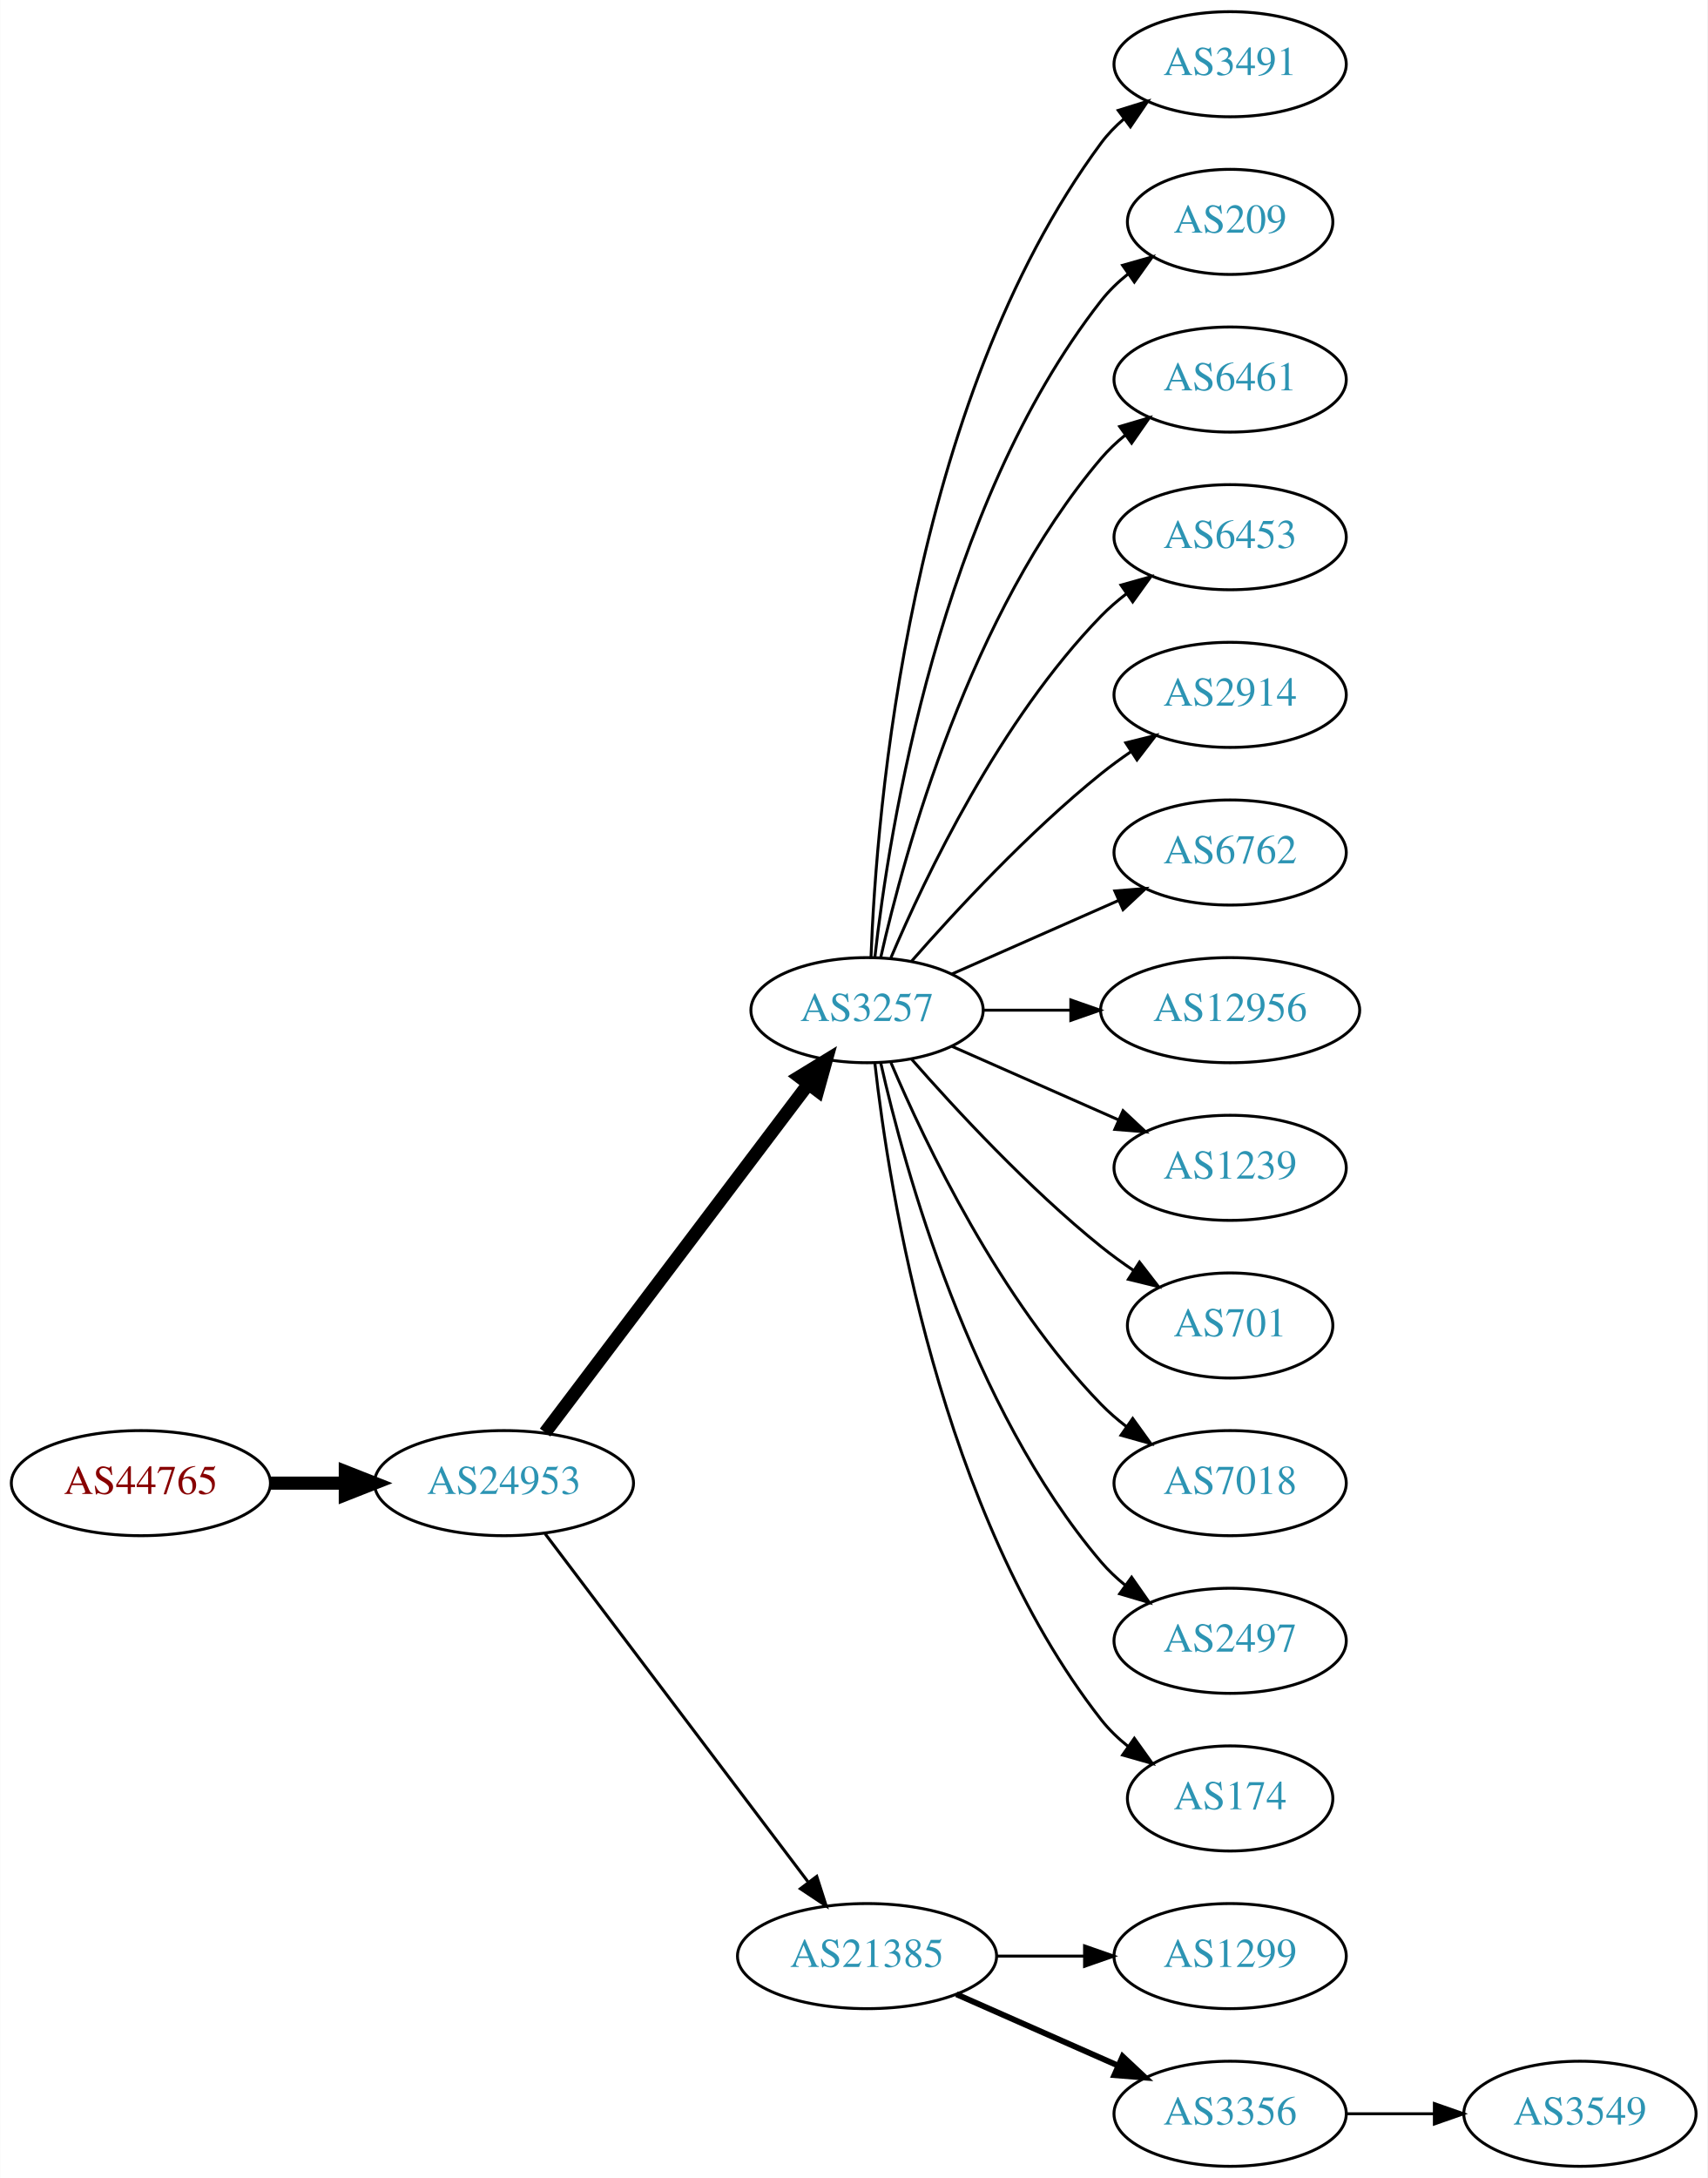
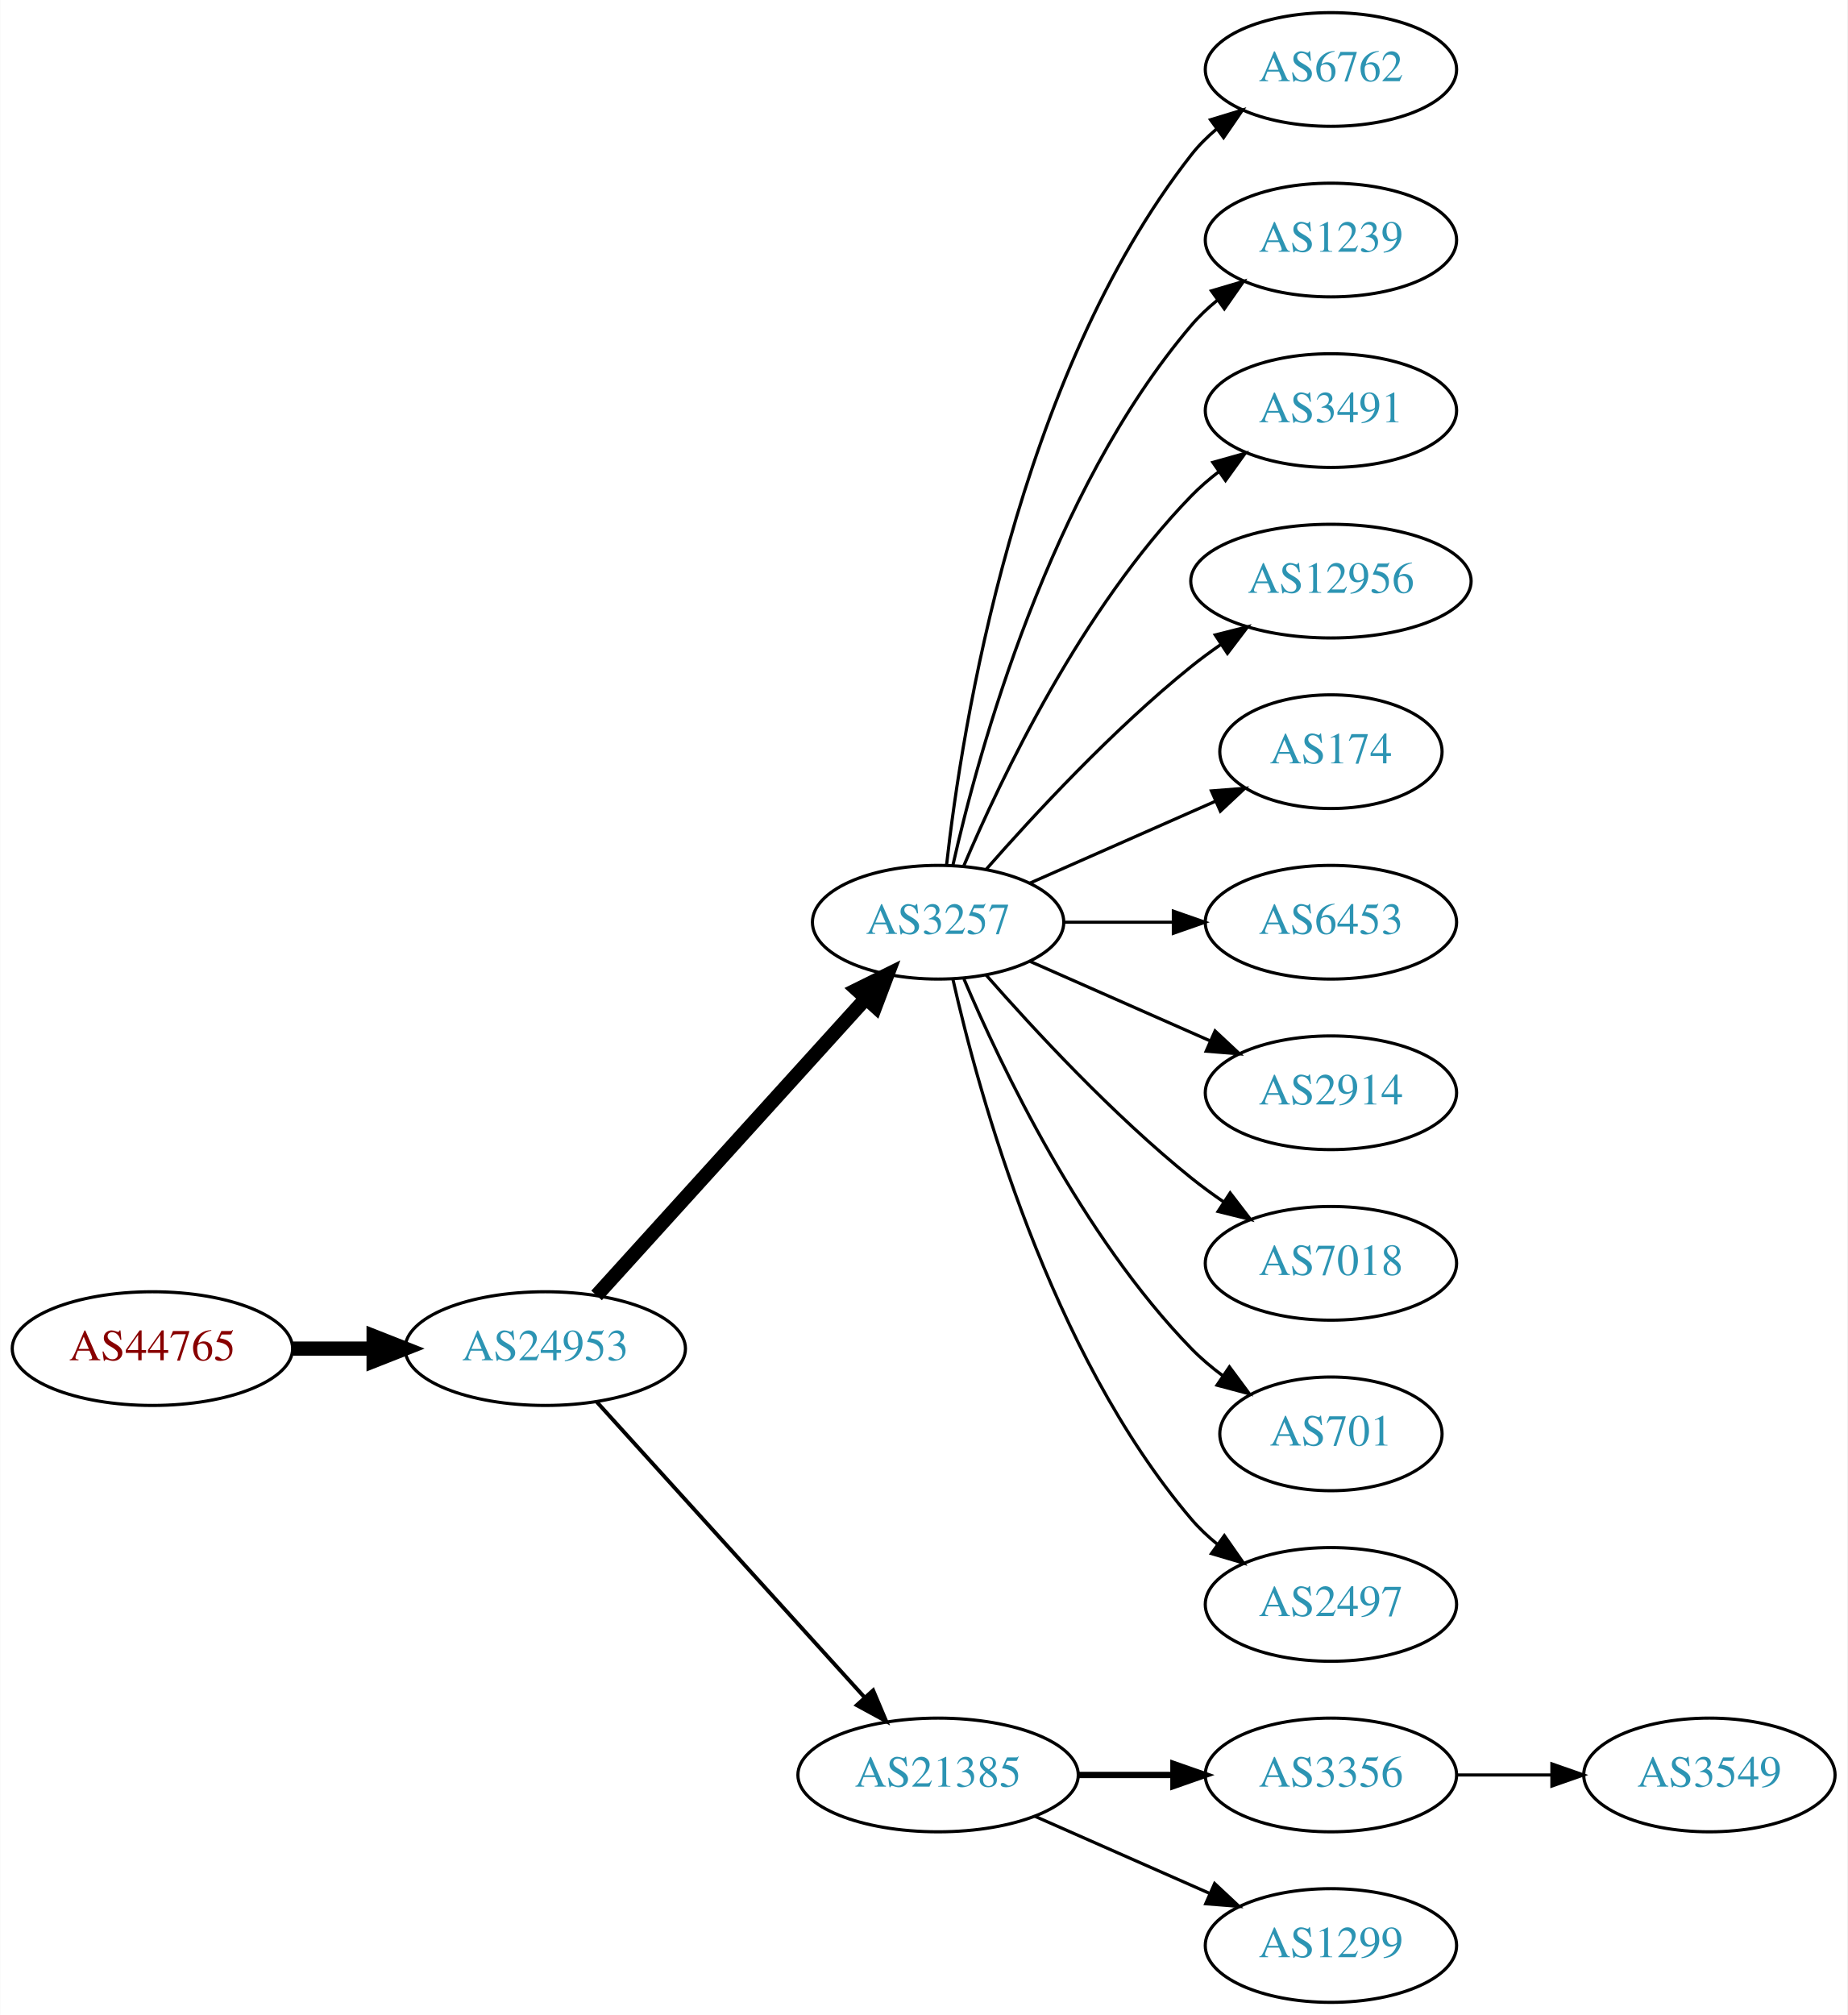
- <svg xmlns="http://www.w3.org/2000/svg" xmlns:xlink="http://www.w3.org/1999/xlink" width="585pt" height="746pt" viewBox="0.00 0.00 584.86 746.00">
-   <g id="graph0" class="graph" transform="scale(1 1) rotate(0) translate(4 742)">
-     <polygon fill="white" stroke="none" points="-4,4 -4,-742 580.862,-742 580.862,4 -4,4" />
+ <svg xmlns="http://www.w3.org/2000/svg" xmlns:xlink="http://www.w3.org/1999/xlink" width="585pt" height="638pt" viewBox="0.00 0.00 584.86 638.00">
+   <g id="graph0" class="graph" transform="scale(1 1) rotate(0) translate(4 634)">
+     <polygon fill="white" stroke="none" points="-4,4 -4,-634 580.862,-634 580.862,4 -4,4" />
    <g id="node1" class="node">
      <g id="a_node1">
        <a xlink:href="/asn/44765" xlink:title="AS44765 ~ MakeNewMedia Communications GmbH [AT]">
-           <ellipse fill="#ffffff" stroke="black" cx="44.196" cy="-234" rx="44.393" ry="18" />
-           <text text-anchor="middle" x="44.196" y="-230.3" font-family="Times,serif" font-size="14.00" fill="#880000">AS44765</text>
+           <ellipse fill="#ffffff" stroke="black" cx="44.196" cy="-207" rx="44.393" ry="18" />
+           <text text-anchor="middle" x="44.196" y="-203.3" font-family="Times,serif" font-size="14.00" fill="#880000">AS44765</text>
        </a>
      </g>
    </g>
    <g id="node2" class="node">
      <g id="a_node2">
        <a xlink:href="/asn/24953" xlink:title="AS24953 ~ AS MACRO: AS-24953 (customers) [AT]">
-           <ellipse fill="#ffffff" stroke="black" cx="168.588" cy="-234" rx="44.393" ry="18" />
-           <text text-anchor="middle" x="168.588" y="-230.3" font-family="Times,serif" font-size="14.00" fill="#2c94b3">AS24953</text>
+           <ellipse fill="#ffffff" stroke="black" cx="168.588" cy="-207" rx="44.393" ry="18" />
+           <text text-anchor="middle" x="168.588" y="-203.3" font-family="Times,serif" font-size="14.00" fill="#2c94b3">AS24953</text>
        </a>
      </g>
    </g>
    <g id="edge1" class="edge">
-       <path fill="none" stroke="black" stroke-width="4.5" d="M88.692,-234C96.898,-234 105.569,-234 114.041,-234" />
-       <polygon fill="black" stroke="black" stroke-width="4.5" points="114.233,-237.938 124.233,-234 114.233,-230.063 114.233,-237.938" />
+       <path fill="none" stroke="black" stroke-width="4.5" d="M88.692,-207C96.898,-207 105.569,-207 114.041,-207" />
+       <polygon fill="black" stroke="black" stroke-width="4.5" points="114.233,-210.938 124.233,-207 114.233,-203.063 114.233,-210.938" />
    </g>
    <g id="node3" class="node">
      <g id="a_node3">
        <a xlink:href="/asn/3257" xlink:title="AS3257 ~ GTT [DE]">
-           <ellipse fill="#ffffff" stroke="black" cx="292.98" cy="-396" rx="39.794" ry="18" />
-           <text text-anchor="middle" x="292.98" y="-392.3" font-family="Times,serif" font-size="14.00" fill="#2c94b3">AS3257</text>
+           <ellipse fill="#ffffff" stroke="black" cx="292.98" cy="-342" rx="39.794" ry="18" />
+           <text text-anchor="middle" x="292.98" y="-338.3" font-family="Times,serif" font-size="14.00" fill="#2c94b3">AS3257</text>
        </a>
      </g>
    </g>
    <g id="edge2" class="edge">
-       <path fill="none" stroke="black" stroke-width="4.5" d="M182.686,-251.337C204.311,-279.96 247.582,-337.233 272.705,-370.486" />
-       <polygon fill="black" stroke="black" stroke-width="4.5" points="269.807,-373.183 278.976,-378.788 276.09,-368.435 269.807,-373.183" />
+       <path fill="none" stroke="black" stroke-width="4.5" d="M184.842,-223.825C206.305,-247.499 245.536,-290.771 270.104,-317.87" />
+       <polygon fill="black" stroke="black" stroke-width="4.5" points="267.285,-320.623 276.919,-325.387 273.119,-315.334 267.285,-320.623" />
    </g>
    <g id="node4" class="node">
      <g id="a_node4">
        <a xlink:href="/asn/21385" xlink:title="AS21385 ~ Trusted Network GmbH [DE]">
          <ellipse fill="#ffffff" stroke="black" cx="292.98" cy="-72" rx="44.393" ry="18" />
          <text text-anchor="middle" x="292.98" y="-68.3" font-family="Times,serif" font-size="14.00" fill="#2c94b3">AS21385</text>
        </a>
      </g>
    </g>
    <g id="edge3" class="edge">
-       <path fill="none" stroke="black" stroke-width="1.038" d="M182.686,-216.663C204.311,-188.04 247.582,-130.767 272.705,-97.514" />
-       <polygon fill="black" stroke="black" stroke-width="1.038" points="275.741,-99.301 278.976,-89.212 270.156,-95.081 275.741,-99.301" />
+       <path fill="none" stroke="black" stroke-width="1.227" d="M184.842,-190.175C206.188,-166.63 245.11,-123.698 269.702,-96.574" />
+       <polygon fill="black" stroke="black" stroke-width="1.227" points="272.411,-98.796 276.535,-89.037 267.225,-94.095 272.411,-98.796" />
    </g>
    <g id="node5" class="node">
      <g id="a_node5">
-         <a xlink:href="/asn/3491" xlink:title="AS3491 ~ PCCW Global, Inc. [US]">
-           <ellipse fill="#ffffff" stroke="black" cx="417.373" cy="-720" rx="39.794" ry="18" />
-           <text text-anchor="middle" x="417.373" y="-716.3" font-family="Times,serif" font-size="14.00" fill="#2c94b3">AS3491</text>
+         <a xlink:href="/asn/6762" xlink:title="AS6762 ~ TELECOM ITALIA SPARKLE S.p.A. [IT]">
+           <ellipse fill="#ffffff" stroke="black" cx="417.373" cy="-612" rx="39.794" ry="18" />
+           <text text-anchor="middle" x="417.373" y="-608.3" font-family="Times,serif" font-size="14.00" fill="#2c94b3">AS6762</text>
        </a>
      </g>
    </g>
    <g id="edge4" class="edge">
-       <path fill="none" stroke="black" d="M294.332,-413.993C296.158,-463.457 307.213,-603.73 373.176,-693 375.41,-696.023 378.093,-698.786 381.014,-701.293" />
-       <polygon fill="black" stroke="black" points="379.04,-704.186 389.157,-707.331 383.209,-698.563 379.04,-704.186" />
+       <path fill="none" stroke="black" d="M295.66,-360.129C300.49,-403.368 317.831,-514.216 373.176,-585 375.492,-587.961 378.229,-590.683 381.184,-593.164" />
+       <polygon fill="black" stroke="black" points="379.239,-596.078 389.375,-599.165 383.377,-590.432 379.239,-596.078" />
    </g>
    <g id="node6" class="node">
      <g id="a_node6">
-         <a xlink:href="/asn/209" xlink:title="AS209 ~ CenturyLink Communications, LLC [US]">
-           <ellipse fill="#ffffff" stroke="black" cx="417.373" cy="-666" rx="35.194" ry="18" />
-           <text text-anchor="middle" x="417.373" y="-662.3" font-family="Times,serif" font-size="14.00" fill="#2c94b3">AS209</text>
+         <a xlink:href="/asn/1239" xlink:title="AS1239 ~ Sprint [US]">
+           <ellipse fill="#ffffff" stroke="black" cx="417.373" cy="-558" rx="39.794" ry="18" />
+           <text text-anchor="middle" x="417.373" y="-554.3" font-family="Times,serif" font-size="14.00" fill="#2c94b3">AS1239</text>
        </a>
      </g>
    </g>
    <g id="edge5" class="edge">
-       <path fill="none" stroke="black" d="M295.66,-414.129C300.49,-457.368 317.831,-568.216 373.176,-639 375.812,-642.37 378.993,-645.431 382.421,-648.179" />
-       <polygon fill="black" stroke="black" points="380.531,-651.128 390.723,-654.02 384.559,-645.403 380.531,-651.128" />
+       <path fill="none" stroke="black" d="M297.674,-360.075C305.814,-396.148 328.247,-478.14 373.176,-531 375.611,-533.864 378.427,-536.521 381.432,-538.961" />
+       <polygon fill="black" stroke="black" points="379.531,-541.905 389.692,-544.906 383.62,-536.224 379.531,-541.905" />
    </g>
    <g id="node7" class="node">
      <g id="a_node7">
-         <a xlink:href="/asn/6461" xlink:title="AS6461 ~ Zayo Bandwidth [US]">
-           <ellipse fill="#ffffff" stroke="black" cx="417.373" cy="-612" rx="39.794" ry="18" />
-           <text text-anchor="middle" x="417.373" y="-608.3" font-family="Times,serif" font-size="14.00" fill="#2c94b3">AS6461</text>
+         <a xlink:href="/asn/3491" xlink:title="AS3491 ~ PCCW Global, Inc. [US]">
+           <ellipse fill="#ffffff" stroke="black" cx="417.373" cy="-504" rx="39.794" ry="18" />
+           <text text-anchor="middle" x="417.373" y="-500.3" font-family="Times,serif" font-size="14.00" fill="#2c94b3">AS3491</text>
        </a>
      </g>
    </g>
    <g id="edge6" class="edge">
-       <path fill="none" stroke="black" d="M297.674,-414.075C305.814,-450.148 328.247,-532.14 373.176,-585 375.611,-587.864 378.427,-590.521 381.432,-592.961" />
-       <polygon fill="black" stroke="black" points="379.531,-595.905 389.692,-598.906 383.62,-590.224 379.531,-595.905" />
+       <path fill="none" stroke="black" d="M301.171,-359.975C312.938,-387.682 338.512,-441.348 373.176,-477 375.797,-479.695 378.737,-482.239 381.82,-484.608" />
+       <polygon fill="black" stroke="black" points="379.986,-487.597 390.189,-490.455 383.995,-481.859 379.986,-487.597" />
    </g>
    <g id="node8" class="node">
      <g id="a_node8">
-         <a xlink:href="/asn/6453" xlink:title="AS6453 ~ TATA COMMUNICATIONS (AMERICA) INC [US]">
-           <ellipse fill="#ffffff" stroke="black" cx="417.373" cy="-558" rx="39.794" ry="18" />
-           <text text-anchor="middle" x="417.373" y="-554.3" font-family="Times,serif" font-size="14.00" fill="#2c94b3">AS6453</text>
+         <a xlink:href="/asn/12956" xlink:title="AS12956 ~ TELXIUS [ES]">
+           <ellipse fill="#ffffff" stroke="black" cx="417.373" cy="-450" rx="44.393" ry="18" />
+           <text text-anchor="middle" x="417.373" y="-446.3" font-family="Times,serif" font-size="14.00" fill="#2c94b3">AS12956</text>
        </a>
      </g>
    </g>
    <g id="edge7" class="edge">
-       <path fill="none" stroke="black" d="M301.171,-413.975C312.938,-441.682 338.512,-495.348 373.176,-531 375.797,-533.695 378.737,-536.239 381.82,-538.608" />
-       <polygon fill="black" stroke="black" points="379.986,-541.597 390.189,-544.455 383.995,-535.859 379.986,-541.597" />
+       <path fill="none" stroke="black" d="M308.133,-358.663C323.234,-375.894 348.355,-403.024 373.176,-423 376.105,-425.357 379.251,-427.675 382.463,-429.902" />
+       <polygon fill="black" stroke="black" points="380.738,-432.958 391.011,-435.552 384.598,-427.118 380.738,-432.958" />
    </g>
    <g id="node9" class="node">
      <g id="a_node9">
-         <a xlink:href="/asn/2914" xlink:title="AS2914 ~ NTT America, Inc. [US]">
-           <ellipse fill="#ffffff" stroke="black" cx="417.373" cy="-504" rx="39.794" ry="18" />
-           <text text-anchor="middle" x="417.373" y="-500.3" font-family="Times,serif" font-size="14.00" fill="#2c94b3">AS2914</text>
+         <a xlink:href="/asn/174" xlink:title="AS174 ~ Cogent Communications [US]">
+           <ellipse fill="#ffffff" stroke="black" cx="417.373" cy="-396" rx="35.194" ry="18" />
+           <text text-anchor="middle" x="417.373" y="-392.3" font-family="Times,serif" font-size="14.00" fill="#2c94b3">AS174</text>
        </a>
      </g>
    </g>
    <g id="edge8" class="edge">
-       <path fill="none" stroke="black" d="M308.133,-412.663C323.234,-429.894 348.355,-457.024 373.176,-477 376.432,-479.62 379.957,-482.192 383.542,-484.646" />
-       <polygon fill="black" stroke="black" points="381.629,-487.577 391.914,-490.121 385.46,-481.719 381.629,-487.577" />
+       <path fill="none" stroke="black" d="M322.06,-354.389C339.488,-362.078 362.045,-372.031 380.729,-380.274" />
+       <polygon fill="black" stroke="black" points="379.537,-383.573 390.099,-384.408 382.362,-377.169 379.537,-383.573" />
    </g>
    <g id="node10" class="node">
      <g id="a_node10">
-         <a xlink:href="/asn/6762" xlink:title="AS6762 ~ TELECOM ITALIA SPARKLE S.p.A. [IT]">
-           <ellipse fill="#ffffff" stroke="black" cx="417.373" cy="-450" rx="39.794" ry="18" />
-           <text text-anchor="middle" x="417.373" y="-446.3" font-family="Times,serif" font-size="14.00" fill="#2c94b3">AS6762</text>
+         <a xlink:href="/asn/6453" xlink:title="AS6453 ~ TATA COMMUNICATIONS (AMERICA) INC [US]">
+           <ellipse fill="#ffffff" stroke="black" cx="417.373" cy="-342" rx="39.794" ry="18" />
+           <text text-anchor="middle" x="417.373" y="-338.3" font-family="Times,serif" font-size="14.00" fill="#2c94b3">AS6453</text>
        </a>
      </g>
    </g>
    <g id="edge9" class="edge">
-       <path fill="none" stroke="black" d="M322.06,-408.389C339.008,-415.866 360.805,-425.483 379.174,-433.588" />
-       <polygon fill="black" stroke="black" points="377.862,-436.834 388.424,-437.669 380.688,-430.43 377.862,-436.834" />
+       <path fill="none" stroke="black" d="M332.706,-342C343.644,-342 355.695,-342 367.161,-342" />
+       <polygon fill="black" stroke="black" points="367.479,-345.5 377.479,-342 367.479,-338.5 367.479,-345.5" />
    </g>
    <g id="node11" class="node">
      <g id="a_node11">
-         <a xlink:href="/asn/12956" xlink:title="AS12956 ~ TELXIUS [ES]">
-           <ellipse fill="#ffffff" stroke="black" cx="417.373" cy="-396" rx="44.393" ry="18" />
-           <text text-anchor="middle" x="417.373" y="-392.3" font-family="Times,serif" font-size="14.00" fill="#2c94b3">AS12956</text>
+         <a xlink:href="/asn/2914" xlink:title="AS2914 ~ NTT America, Inc. [US]">
+           <ellipse fill="#ffffff" stroke="black" cx="417.373" cy="-288" rx="39.794" ry="18" />
+           <text text-anchor="middle" x="417.373" y="-284.3" font-family="Times,serif" font-size="14.00" fill="#2c94b3">AS2914</text>
        </a>
      </g>
    </g>
    <g id="edge10" class="edge">
-       <path fill="none" stroke="black" d="M332.706,-396C342.166,-396 352.458,-396 362.484,-396" />
-       <polygon fill="black" stroke="black" points="362.791,-399.5 372.791,-396 362.791,-392.5 362.791,-399.5" />
+       <path fill="none" stroke="black" d="M322.06,-329.611C339.008,-322.134 360.805,-312.517 379.174,-304.412" />
+       <polygon fill="black" stroke="black" points="380.688,-307.57 388.424,-300.331 377.862,-301.166 380.688,-307.57" />
    </g>
    <g id="node12" class="node">
      <g id="a_node12">
-         <a xlink:href="/asn/1239" xlink:title="AS1239 ~ Sprint [US]">
-           <ellipse fill="#ffffff" stroke="black" cx="417.373" cy="-342" rx="39.794" ry="18" />
-           <text text-anchor="middle" x="417.373" y="-338.3" font-family="Times,serif" font-size="14.00" fill="#2c94b3">AS1239</text>
+         <a xlink:href="/asn/7018" xlink:title="AS7018 ~ AT&amp;T Services, Inc. [US]">
+           <ellipse fill="#ffffff" stroke="black" cx="417.373" cy="-234" rx="39.794" ry="18" />
+           <text text-anchor="middle" x="417.373" y="-230.3" font-family="Times,serif" font-size="14.00" fill="#2c94b3">AS7018</text>
        </a>
      </g>
    </g>
    <g id="edge11" class="edge">
-       <path fill="none" stroke="black" d="M322.06,-383.611C339.008,-376.134 360.805,-366.517 379.174,-358.412" />
-       <polygon fill="black" stroke="black" points="380.688,-361.57 388.424,-354.331 377.862,-355.166 380.688,-361.57" />
+       <path fill="none" stroke="black" d="M308.133,-325.337C323.234,-308.106 348.355,-280.976 373.176,-261 376.432,-258.38 379.957,-255.808 383.542,-253.354" />
+       <polygon fill="black" stroke="black" points="385.46,-256.281 391.914,-247.879 381.629,-250.423 385.46,-256.281" />
    </g>
    <g id="node13" class="node">
      <g id="a_node13">
        <a xlink:href="/asn/701" xlink:title="AS701 ~ UUNET [US]">
-           <ellipse fill="#ffffff" stroke="black" cx="417.373" cy="-288" rx="35.194" ry="18" />
-           <text text-anchor="middle" x="417.373" y="-284.3" font-family="Times,serif" font-size="14.00" fill="#2c94b3">AS701</text>
+           <ellipse fill="#ffffff" stroke="black" cx="417.373" cy="-180" rx="35.194" ry="18" />
+           <text text-anchor="middle" x="417.373" y="-176.3" font-family="Times,serif" font-size="14.00" fill="#2c94b3">AS701</text>
        </a>
      </g>
    </g>
    <g id="edge12" class="edge">
-       <path fill="none" stroke="black" d="M308.133,-379.337C323.234,-362.106 348.355,-334.976 373.176,-315 376.682,-312.179 380.5,-309.413 384.368,-306.792" />
-       <polygon fill="black" stroke="black" points="386.325,-309.694 392.813,-301.318 382.518,-303.82 386.325,-309.694" />
+       <path fill="none" stroke="black" d="M301.171,-324.025C312.938,-296.318 338.512,-242.652 373.176,-207 376.159,-203.933 379.556,-201.06 383.106,-198.419" />
+       <polygon fill="black" stroke="black" points="385.233,-201.205 391.54,-192.692 381.301,-195.414 385.233,-201.205" />
    </g>
    <g id="node14" class="node">
      <g id="a_node14">
-         <a xlink:href="/asn/7018" xlink:title="AS7018 ~ AT&amp;T Services, Inc. [US]">
-           <ellipse fill="#ffffff" stroke="black" cx="417.373" cy="-234" rx="39.794" ry="18" />
-           <text text-anchor="middle" x="417.373" y="-230.3" font-family="Times,serif" font-size="14.00" fill="#2c94b3">AS7018</text>
+         <a xlink:href="/asn/2497" xlink:title="AS2497 ~ Internet Initiative Japan Inc. [JP]">
+           <ellipse fill="#ffffff" stroke="black" cx="417.373" cy="-126" rx="39.794" ry="18" />
+           <text text-anchor="middle" x="417.373" y="-122.3" font-family="Times,serif" font-size="14.00" fill="#2c94b3">AS2497</text>
        </a>
      </g>
    </g>
    <g id="edge13" class="edge">
-       <path fill="none" stroke="black" d="M301.171,-378.025C312.938,-350.318 338.512,-296.652 373.176,-261 375.797,-258.305 378.737,-255.761 381.82,-253.392" />
-       <polygon fill="black" stroke="black" points="383.995,-256.141 390.189,-247.545 379.986,-250.403 383.995,-256.141" />
+       <path fill="none" stroke="black" d="M297.674,-323.925C305.814,-287.852 328.247,-205.86 373.176,-153 375.611,-150.136 378.427,-147.479 381.432,-145.039" />
+       <polygon fill="black" stroke="black" points="383.62,-147.776 389.692,-139.094 379.531,-142.095 383.62,-147.776" />
    </g>
    <g id="node15" class="node">
      <g id="a_node15">
-         <a xlink:href="/asn/2497" xlink:title="AS2497 ~ Internet Initiative Japan Inc. [JP]">
-           <ellipse fill="#ffffff" stroke="black" cx="417.373" cy="-180" rx="39.794" ry="18" />
-           <text text-anchor="middle" x="417.373" y="-176.3" font-family="Times,serif" font-size="14.00" fill="#2c94b3">AS2497</text>
+         <a xlink:href="/asn/3356" xlink:title="AS3356 ~ Level 3 Parent, LLC [US]">
+           <ellipse fill="#ffffff" stroke="black" cx="417.373" cy="-72" rx="39.794" ry="18" />
+           <text text-anchor="middle" x="417.373" y="-68.3" font-family="Times,serif" font-size="14.00" fill="#2c94b3">AS3356</text>
        </a>
      </g>
    </g>
    <g id="edge14" class="edge">
-       <path fill="none" stroke="black" d="M297.674,-377.925C305.814,-341.852 328.247,-259.86 373.176,-207 375.611,-204.136 378.427,-201.479 381.432,-199.039" />
-       <polygon fill="black" stroke="black" points="383.62,-201.776 389.692,-193.094 379.531,-196.095 383.62,-201.776" />
+       <path fill="none" stroke="black" stroke-width="2" d="M337.476,-72C347.165,-72 357.502,-72 367.394,-72" />
+       <polygon fill="black" stroke="black" stroke-width="2" points="367.497,-75.5 377.497,-72 367.497,-68.5 367.497,-75.5" />
    </g>
    <g id="node16" class="node">
      <g id="a_node16">
-         <a xlink:href="/asn/174" xlink:title="AS174 ~ Cogent Communications [US]">
-           <ellipse fill="#ffffff" stroke="black" cx="417.373" cy="-126" rx="35.194" ry="18" />
-           <text text-anchor="middle" x="417.373" y="-122.3" font-family="Times,serif" font-size="14.00" fill="#2c94b3">AS174</text>
+         <a xlink:href="/asn/1299" xlink:title="AS1299 ~ Telia Carrier [EU]">
+           <ellipse fill="#ffffff" stroke="black" cx="417.373" cy="-18" rx="39.794" ry="18" />
+           <text text-anchor="middle" x="417.373" y="-14.3" font-family="Times,serif" font-size="14.00" fill="#2c94b3">AS1299</text>
        </a>
      </g>
    </g>
    <g id="edge15" class="edge">
-       <path fill="none" stroke="black" d="M295.66,-377.871C300.49,-334.632 317.831,-223.784 373.176,-153 375.812,-149.63 378.993,-146.569 382.421,-143.821" />
-       <polygon fill="black" stroke="black" points="384.559,-146.597 390.723,-137.98 380.531,-140.872 384.559,-146.597" />
+       <path fill="none" stroke="black" d="M323.608,-58.928C340.203,-51.606 361.062,-42.403 378.795,-34.579" />
+       <polygon fill="black" stroke="black" points="380.543,-37.634 388.279,-30.395 377.717,-31.23 380.543,-37.634" />
    </g>
    <g id="node17" class="node">
      <g id="a_node17">
-         <a xlink:href="/asn/1299" xlink:title="AS1299 ~ Telia Carrier [EU]">
-           <ellipse fill="#ffffff" stroke="black" cx="417.373" cy="-72" rx="39.794" ry="18" />
-           <text text-anchor="middle" x="417.373" y="-68.3" font-family="Times,serif" font-size="14.00" fill="#2c94b3">AS1299</text>
+         <a xlink:href="/asn/3549" xlink:title="AS3549 ~ Level 3 Parent, LLC [US]">
+           <ellipse fill="#ffffff" stroke="black" cx="537.215" cy="-72" rx="39.794" ry="18" />
+           <text text-anchor="middle" x="537.215" y="-68.3" font-family="Times,serif" font-size="14.00" fill="#2c94b3">AS3549</text>
        </a>
      </g>
    </g>
    <g id="edge16" class="edge">
-       <path fill="none" stroke="black" d="M337.476,-72C347.165,-72 357.502,-72 367.394,-72" />
-       <polygon fill="black" stroke="black" points="367.497,-75.5 377.497,-72 367.497,-68.5 367.497,-75.5" />
-     </g>
-     <g id="node18" class="node">
-       <g id="a_node18">
-         <a xlink:href="/asn/3356" xlink:title="AS3356 ~ Level 3 Parent, LLC [US]">
-           <ellipse fill="#ffffff" stroke="black" cx="417.373" cy="-18" rx="39.794" ry="18" />
-           <text text-anchor="middle" x="417.373" y="-14.3" font-family="Times,serif" font-size="14.00" fill="#2c94b3">AS3356</text>
-         </a>
-       </g>
-     </g>
-     <g id="edge17" class="edge">
-       <path fill="none" stroke="black" stroke-width="2" d="M323.608,-58.928C340.203,-51.606 361.062,-42.403 378.795,-34.579" />
-       <polygon fill="black" stroke="black" stroke-width="2" points="380.543,-37.634 388.279,-30.395 377.717,-31.23 380.543,-37.634" />
-     </g>
-     <g id="node19" class="node">
-       <g id="a_node19">
-         <a xlink:href="/asn/3549" xlink:title="AS3549 ~ Level 3 Parent, LLC [US]">
-           <ellipse fill="#ffffff" stroke="black" cx="537.215" cy="-18" rx="39.794" ry="18" />
-           <text text-anchor="middle" x="537.215" y="-14.3" font-family="Times,serif" font-size="14.00" fill="#2c94b3">AS3549</text>
-         </a>
-       </g>
-     </g>
-     <g id="edge18" class="edge">
-       <path fill="none" stroke="black" d="M457.285,-18C466.839,-18 477.188,-18 487.151,-18" />
-       <polygon fill="black" stroke="black" points="487.343,-21.5 497.343,-18 487.343,-14.5 487.343,-21.5" />
+       <path fill="none" stroke="black" d="M457.285,-72C466.839,-72 477.188,-72 487.151,-72" />
+       <polygon fill="black" stroke="black" points="487.343,-75.5 497.343,-72 487.343,-68.5 487.343,-75.5" />
    </g>
  </g>
</svg>
